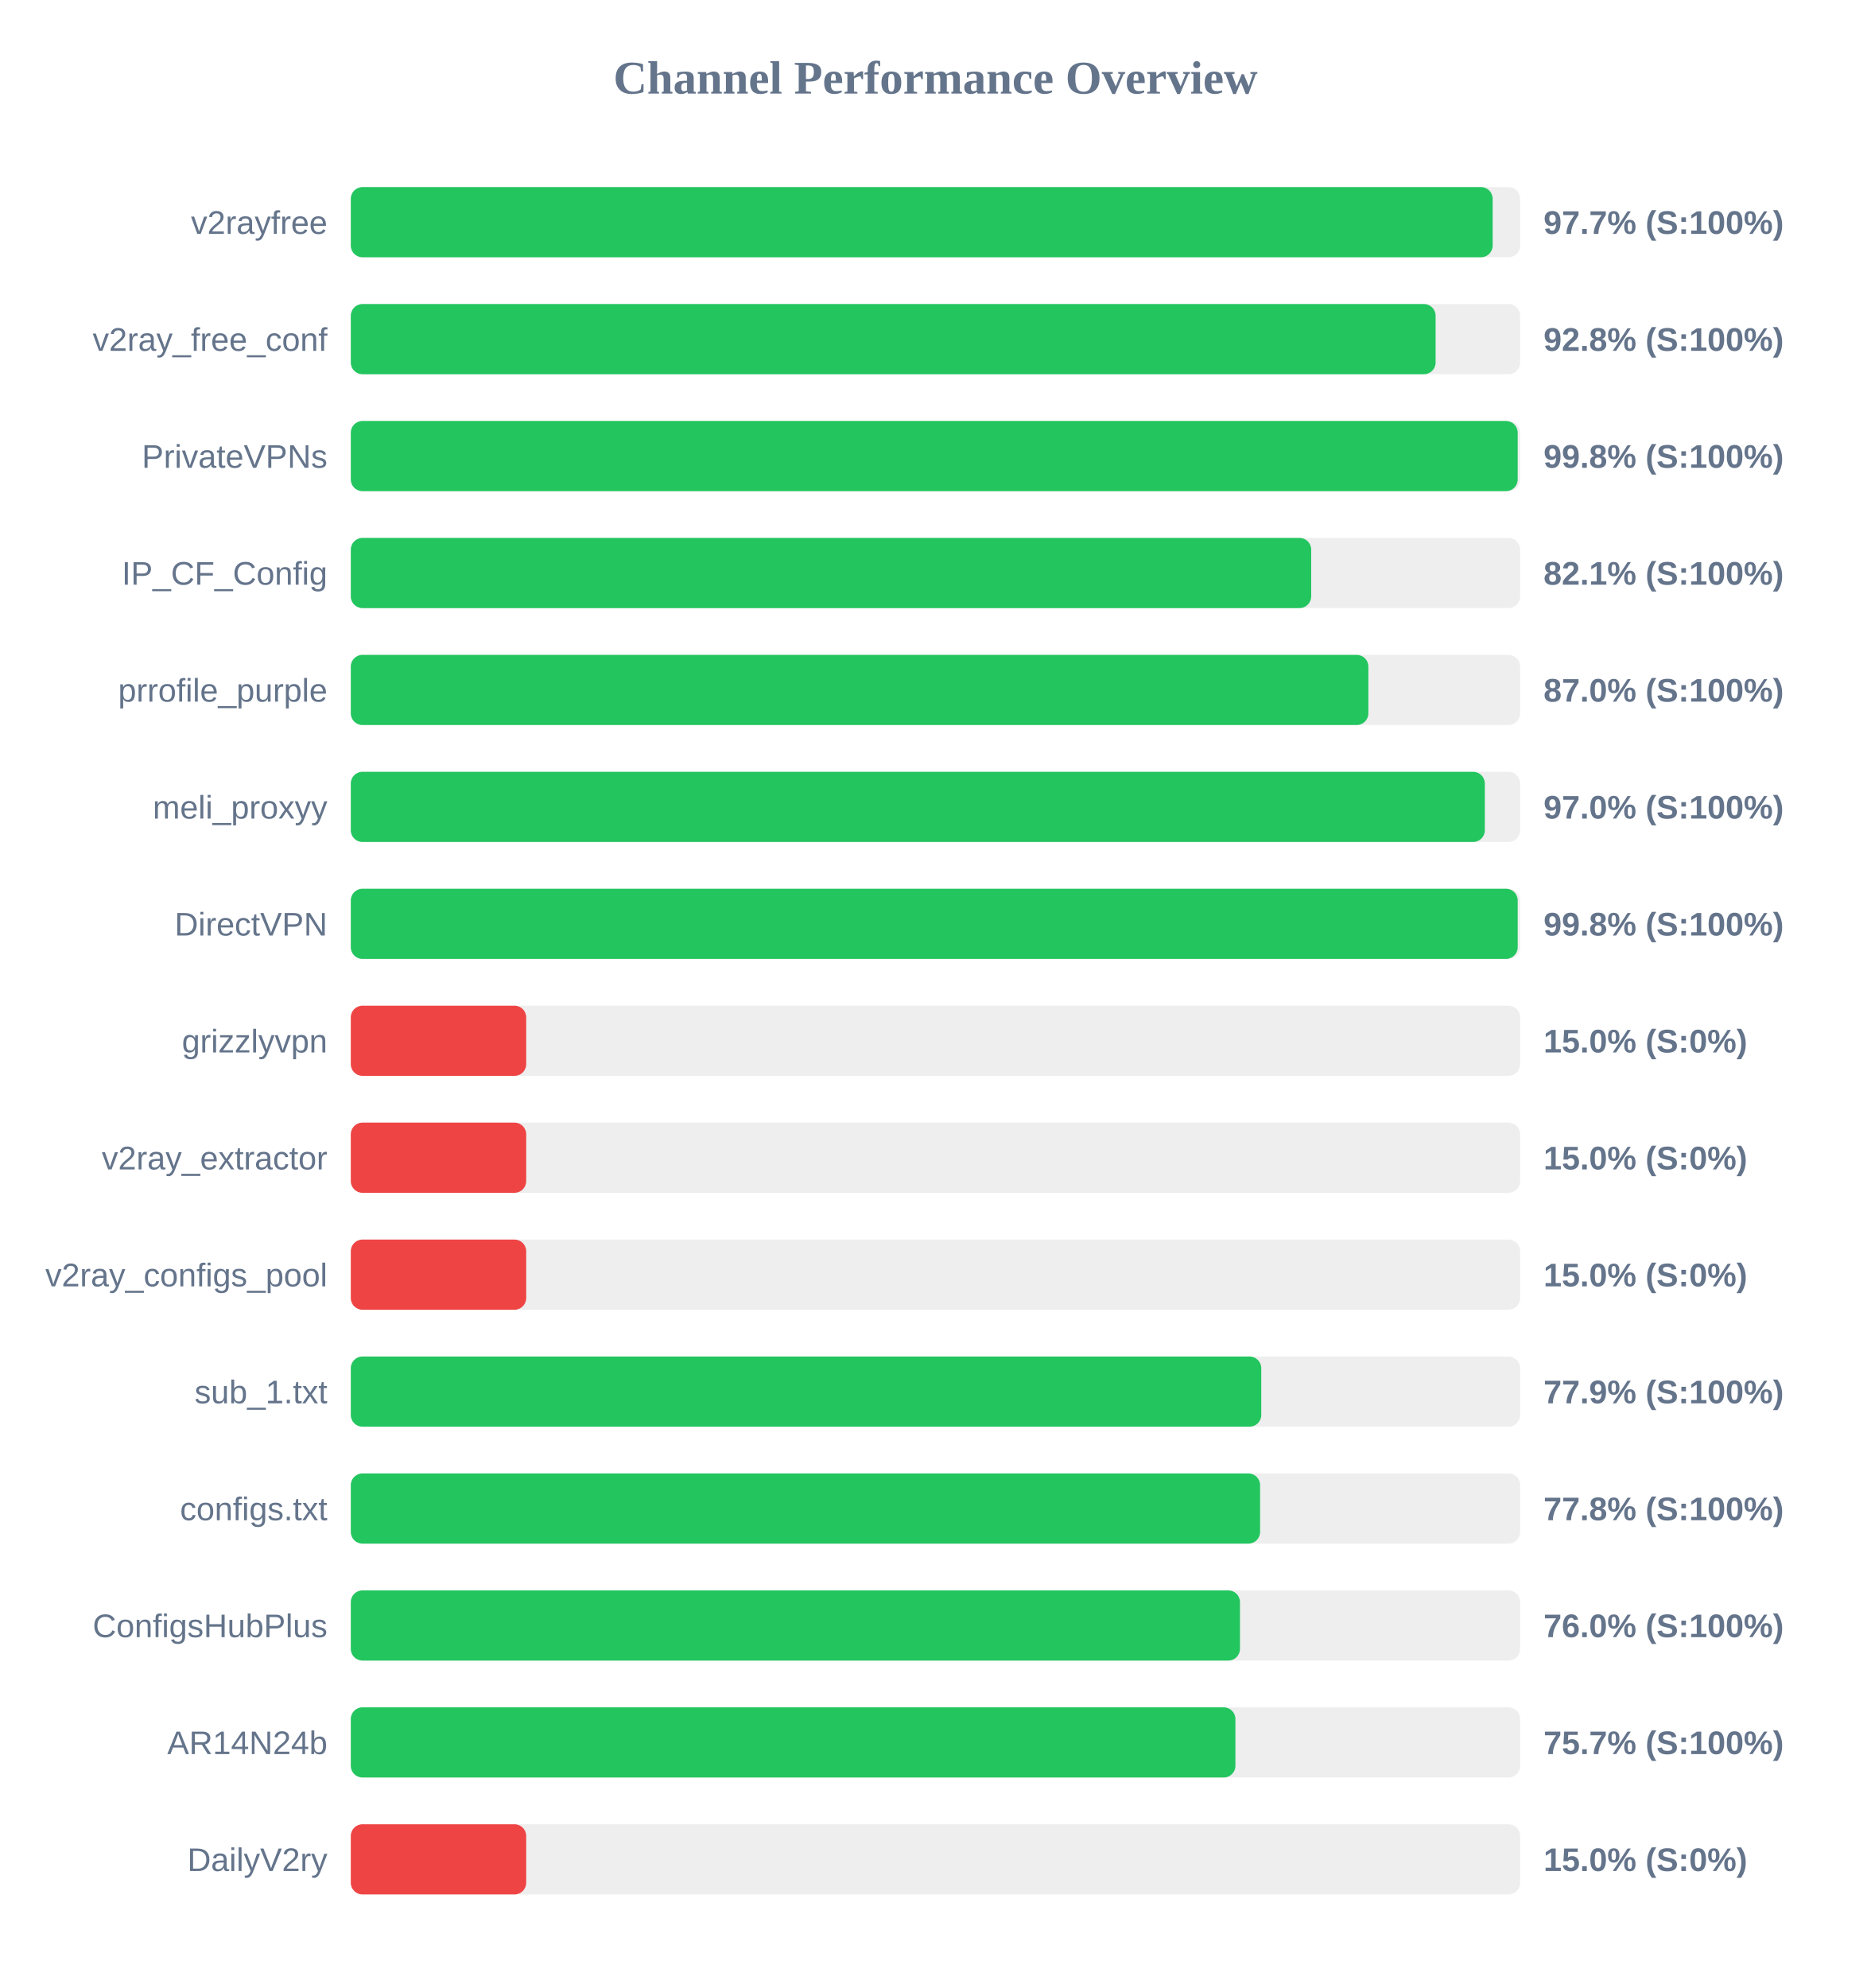
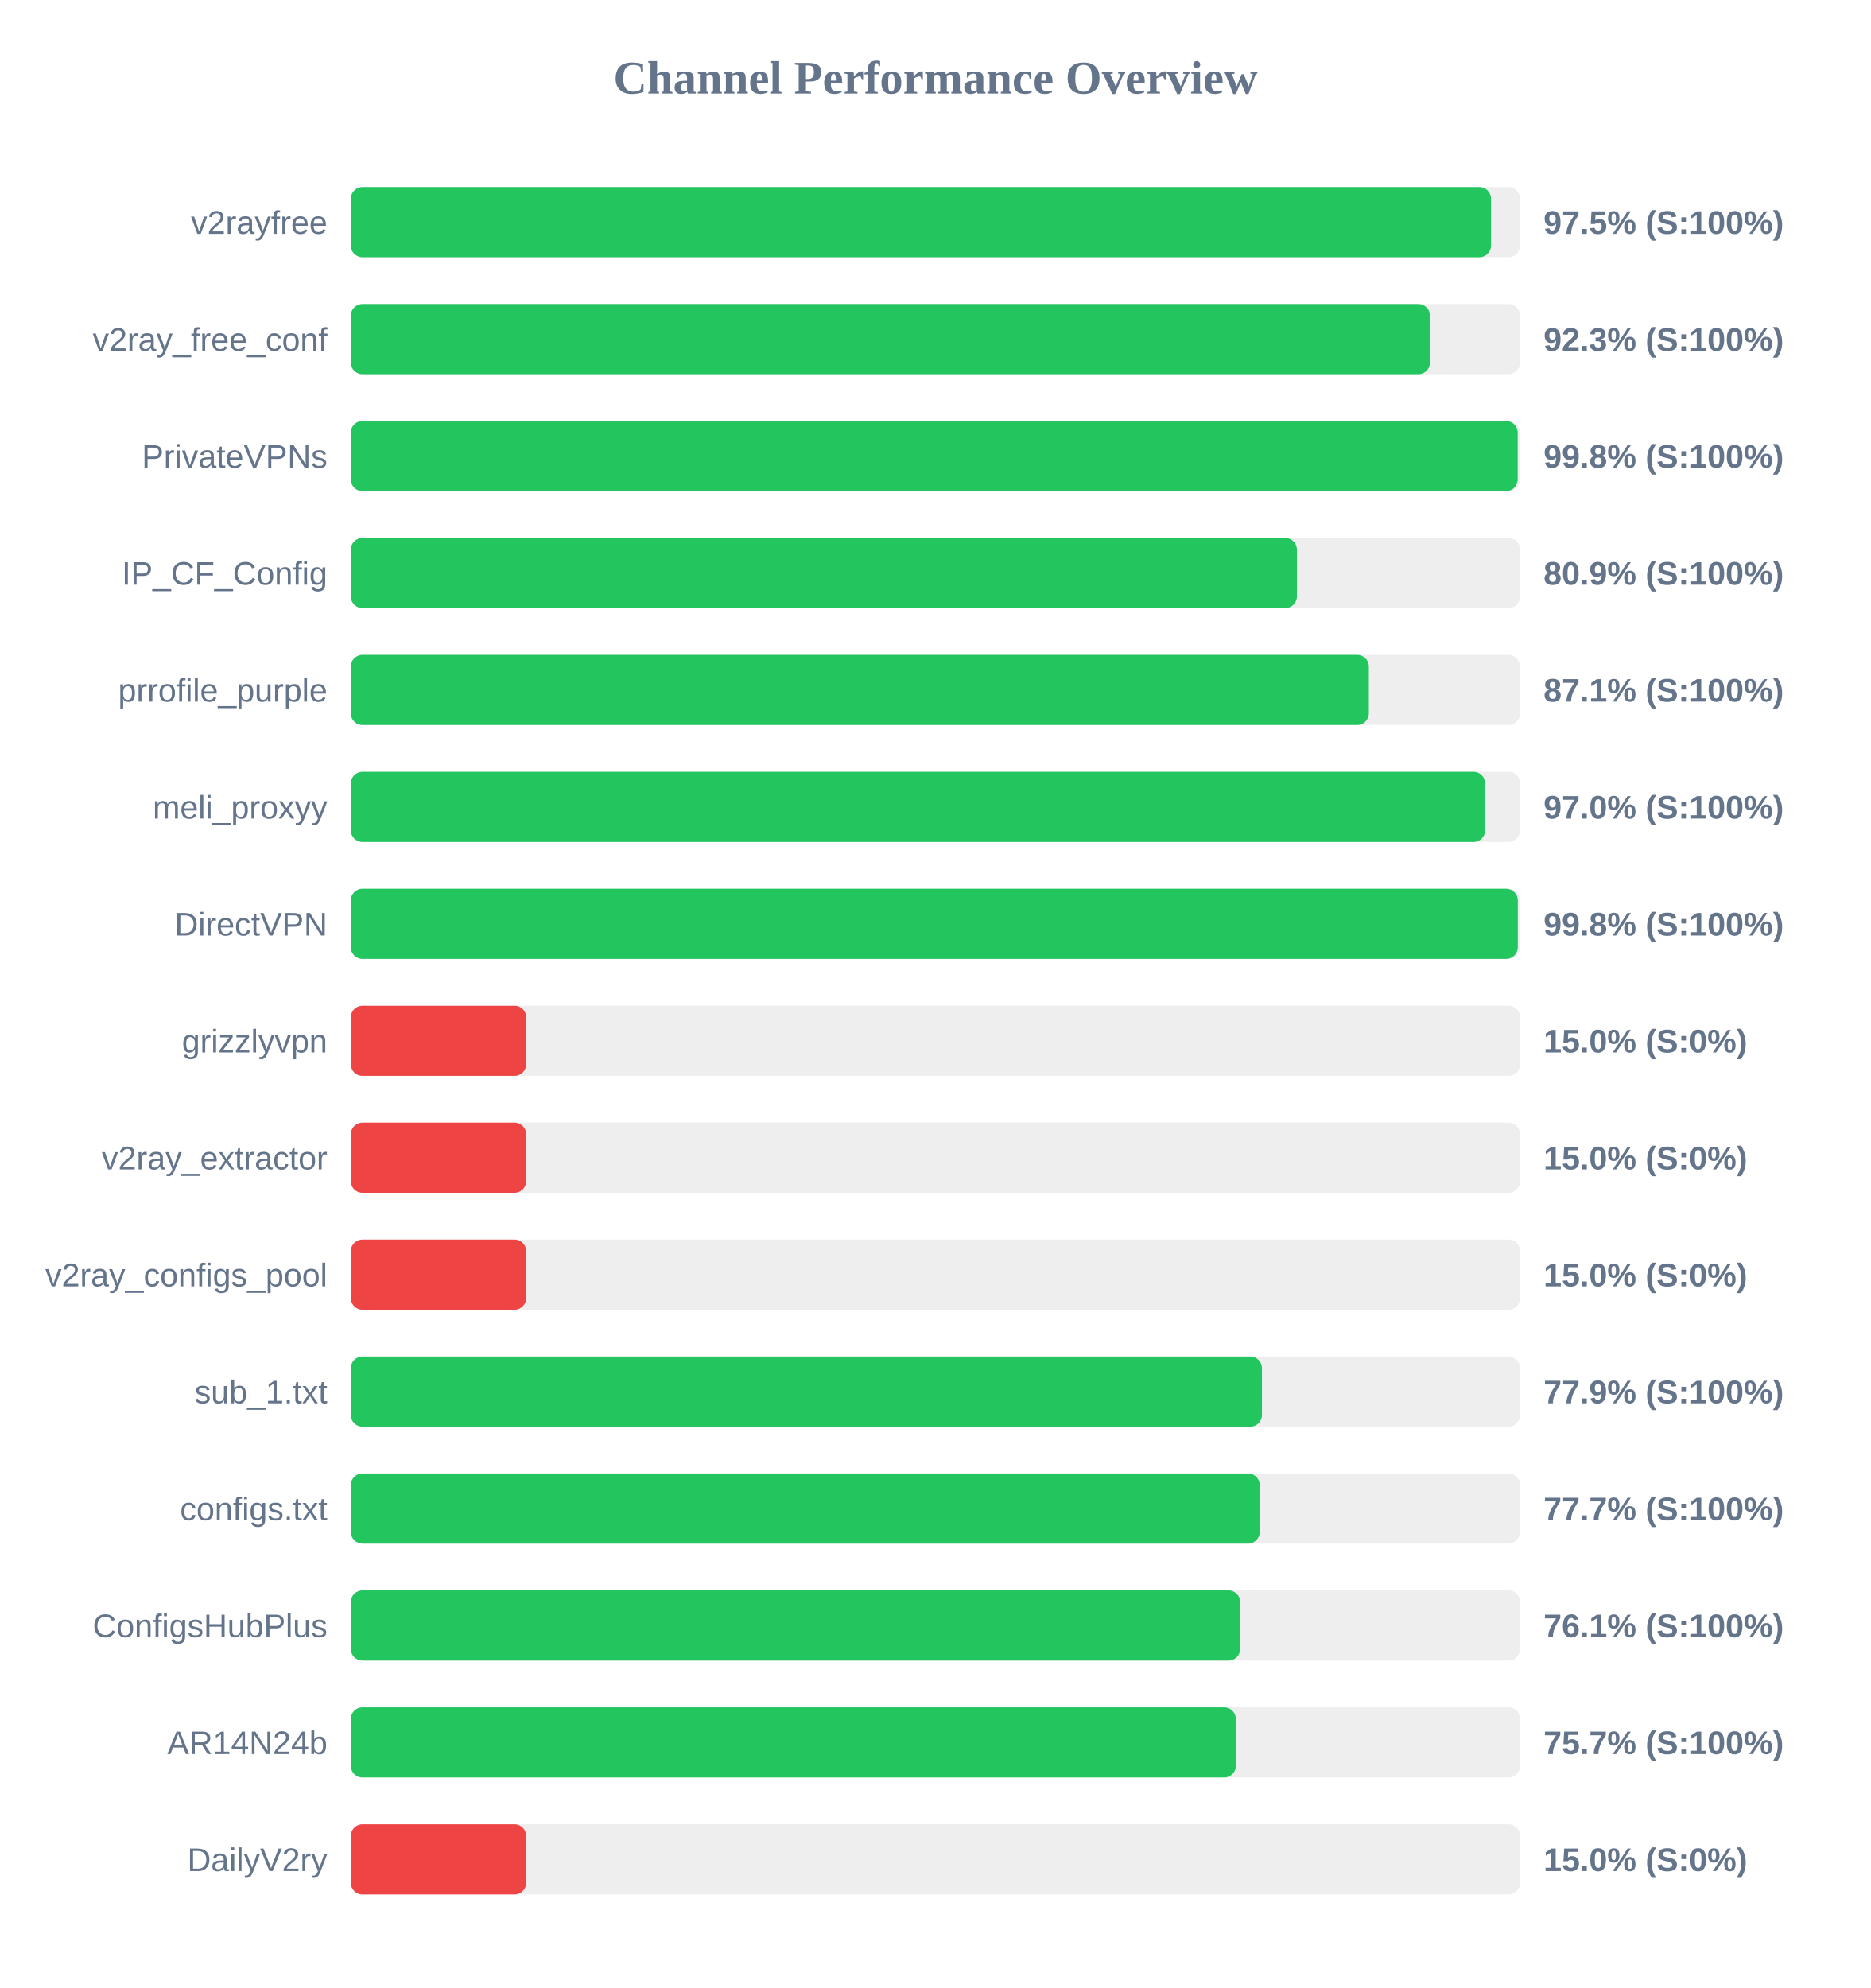
<svg xmlns="http://www.w3.org/2000/svg" width="800" height="850" version="1.1">
  <style>
        .row { font: 14px Arial; fill: #64748b; }
        .score { font: bold 14px Arial; fill: #64748b; }
    </style>
  <text x="400" y="40" text-anchor="middle" font-size="20px" font-weight="bold" fill="#64748b">Channel Performance Overview</text>
  <rect x="150" y="80" width="500" height="30" fill="#eee" rx="5" />
-   <rect x="150" y="80" width="488.25" height="30" fill="#22c55e" rx="5" />
+   <rect x="150" y="80" width="487.55" height="30" fill="#22c55e" rx="5" />
  <text x="140" y="100" text-anchor="end" class="row">v2rayfree</text>
-   <text x="660" y="100" text-anchor="start" class="score">97.7% (S:100%)</text>
+   <text x="660" y="100" text-anchor="start" class="score">97.5% (S:100%)</text>
  <rect x="150" y="130" width="500" height="30" fill="#eee" rx="5" />
-   <rect x="150" y="130" width="463.85" height="30" fill="#22c55e" rx="5" />
+   <rect x="150" y="130" width="461.45" height="30" fill="#22c55e" rx="5" />
  <text x="140" y="150" text-anchor="end" class="row">v2ray_free_conf</text>
-   <text x="660" y="150" text-anchor="start" class="score">92.8% (S:100%)</text>
+   <text x="660" y="150" text-anchor="start" class="score">92.3% (S:100%)</text>
  <rect x="150" y="180" width="500" height="30" fill="#eee" rx="5" />
  <rect x="150" y="180" width="498.95" height="30" fill="#22c55e" rx="5" />
  <text x="140" y="200" text-anchor="end" class="row">PrivateVPNs</text>
  <text x="660" y="200" text-anchor="start" class="score">99.8% (S:100%)</text>
  <rect x="150" y="230" width="500" height="30" fill="#eee" rx="5" />
-   <rect x="150" y="230" width="410.65" height="30" fill="#22c55e" rx="5" />
+   <rect x="150" y="230" width="404.55" height="30" fill="#22c55e" rx="5" />
  <text x="140" y="250" text-anchor="end" class="row">IP_CF_Config</text>
-   <text x="660" y="250" text-anchor="start" class="score">82.1% (S:100%)</text>
+   <text x="660" y="250" text-anchor="start" class="score">80.9% (S:100%)</text>
  <rect x="150" y="280" width="500" height="30" fill="#eee" rx="5" />
-   <rect x="150" y="280" width="435.1" height="30" fill="#22c55e" rx="5" />
+   <rect x="150" y="280" width="435.3" height="30" fill="#22c55e" rx="5" />
  <text x="140" y="300" text-anchor="end" class="row">prrofile_purple</text>
-   <text x="660" y="300" text-anchor="start" class="score">87.0% (S:100%)</text>
+   <text x="660" y="300" text-anchor="start" class="score">87.1% (S:100%)</text>
  <rect x="150" y="330" width="500" height="30" fill="#eee" rx="5" />
-   <rect x="150" y="330" width="484.9" height="30" fill="#22c55e" rx="5" />
+   <rect x="150" y="330" width="485.05" height="30" fill="#22c55e" rx="5" />
  <text x="140" y="350" text-anchor="end" class="row">meli_proxyy</text>
  <text x="660" y="350" text-anchor="start" class="score">97.0% (S:100%)</text>
  <rect x="150" y="380" width="500" height="30" fill="#eee" rx="5" />
-   <rect x="150" y="380" width="498.95" height="30" fill="#22c55e" rx="5" />
+   <rect x="150" y="380" width="499.0" height="30" fill="#22c55e" rx="5" />
  <text x="140" y="400" text-anchor="end" class="row">DirectVPN</text>
  <text x="660" y="400" text-anchor="start" class="score">99.8% (S:100%)</text>
  <rect x="150" y="430" width="500" height="30" fill="#eee" rx="5" />
  <rect x="150" y="430" width="75.0" height="30" fill="#ef4444" rx="5" />
  <text x="140" y="450" text-anchor="end" class="row">grizzlyvpn</text>
  <text x="660" y="450" text-anchor="start" class="score">15.0% (S:0%)</text>
  <rect x="150" y="480" width="500" height="30" fill="#eee" rx="5" />
  <rect x="150" y="480" width="75.0" height="30" fill="#ef4444" rx="5" />
  <text x="140" y="500" text-anchor="end" class="row">v2ray_extractor</text>
  <text x="660" y="500" text-anchor="start" class="score">15.0% (S:0%)</text>
  <rect x="150" y="530" width="500" height="30" fill="#eee" rx="5" />
  <rect x="150" y="530" width="75.0" height="30" fill="#ef4444" rx="5" />
  <text x="140" y="550" text-anchor="end" class="row">v2ray_configs_pool</text>
  <text x="660" y="550" text-anchor="start" class="score">15.0% (S:0%)</text>
  <rect x="150" y="580" width="500" height="30" fill="#eee" rx="5" />
-   <rect x="150" y="580" width="389.3" height="30" fill="#22c55e" rx="5" />
+   <rect x="150" y="580" width="389.6" height="30" fill="#22c55e" rx="5" />
  <text x="140" y="600" text-anchor="end" class="row">sub_1.txt</text>
  <text x="660" y="600" text-anchor="start" class="score">77.9% (S:100%)</text>
  <rect x="150" y="630" width="500" height="30" fill="#eee" rx="5" />
-   <rect x="150" y="630" width="388.8" height="30" fill="#22c55e" rx="5" />
+   <rect x="150" y="630" width="388.65" height="30" fill="#22c55e" rx="5" />
  <text x="140" y="650" text-anchor="end" class="row">configs.txt</text>
-   <text x="660" y="650" text-anchor="start" class="score">77.8% (S:100%)</text>
+   <text x="660" y="650" text-anchor="start" class="score">77.7% (S:100%)</text>
  <rect x="150" y="680" width="500" height="30" fill="#eee" rx="5" />
-   <rect x="150" y="680" width="380.2" height="30" fill="#22c55e" rx="5" />
+   <rect x="150" y="680" width="380.3" height="30" fill="#22c55e" rx="5" />
  <text x="140" y="700" text-anchor="end" class="row">ConfigsHubPlus</text>
-   <text x="660" y="700" text-anchor="start" class="score">76.0% (S:100%)</text>
+   <text x="660" y="700" text-anchor="start" class="score">76.1% (S:100%)</text>
  <rect x="150" y="730" width="500" height="30" fill="#eee" rx="5" />
-   <rect x="150" y="730" width="378.25" height="30" fill="#22c55e" rx="5" />
+   <rect x="150" y="730" width="378.45" height="30" fill="#22c55e" rx="5" />
  <text x="140" y="750" text-anchor="end" class="row">AR14N24b</text>
  <text x="660" y="750" text-anchor="start" class="score">75.7% (S:100%)</text>
  <rect x="150" y="780" width="500" height="30" fill="#eee" rx="5" />
  <rect x="150" y="780" width="75.0" height="30" fill="#ef4444" rx="5" />
  <text x="140" y="800" text-anchor="end" class="row">DailyV2ry</text>
  <text x="660" y="800" text-anchor="start" class="score">15.0% (S:0%)</text>
</svg>
